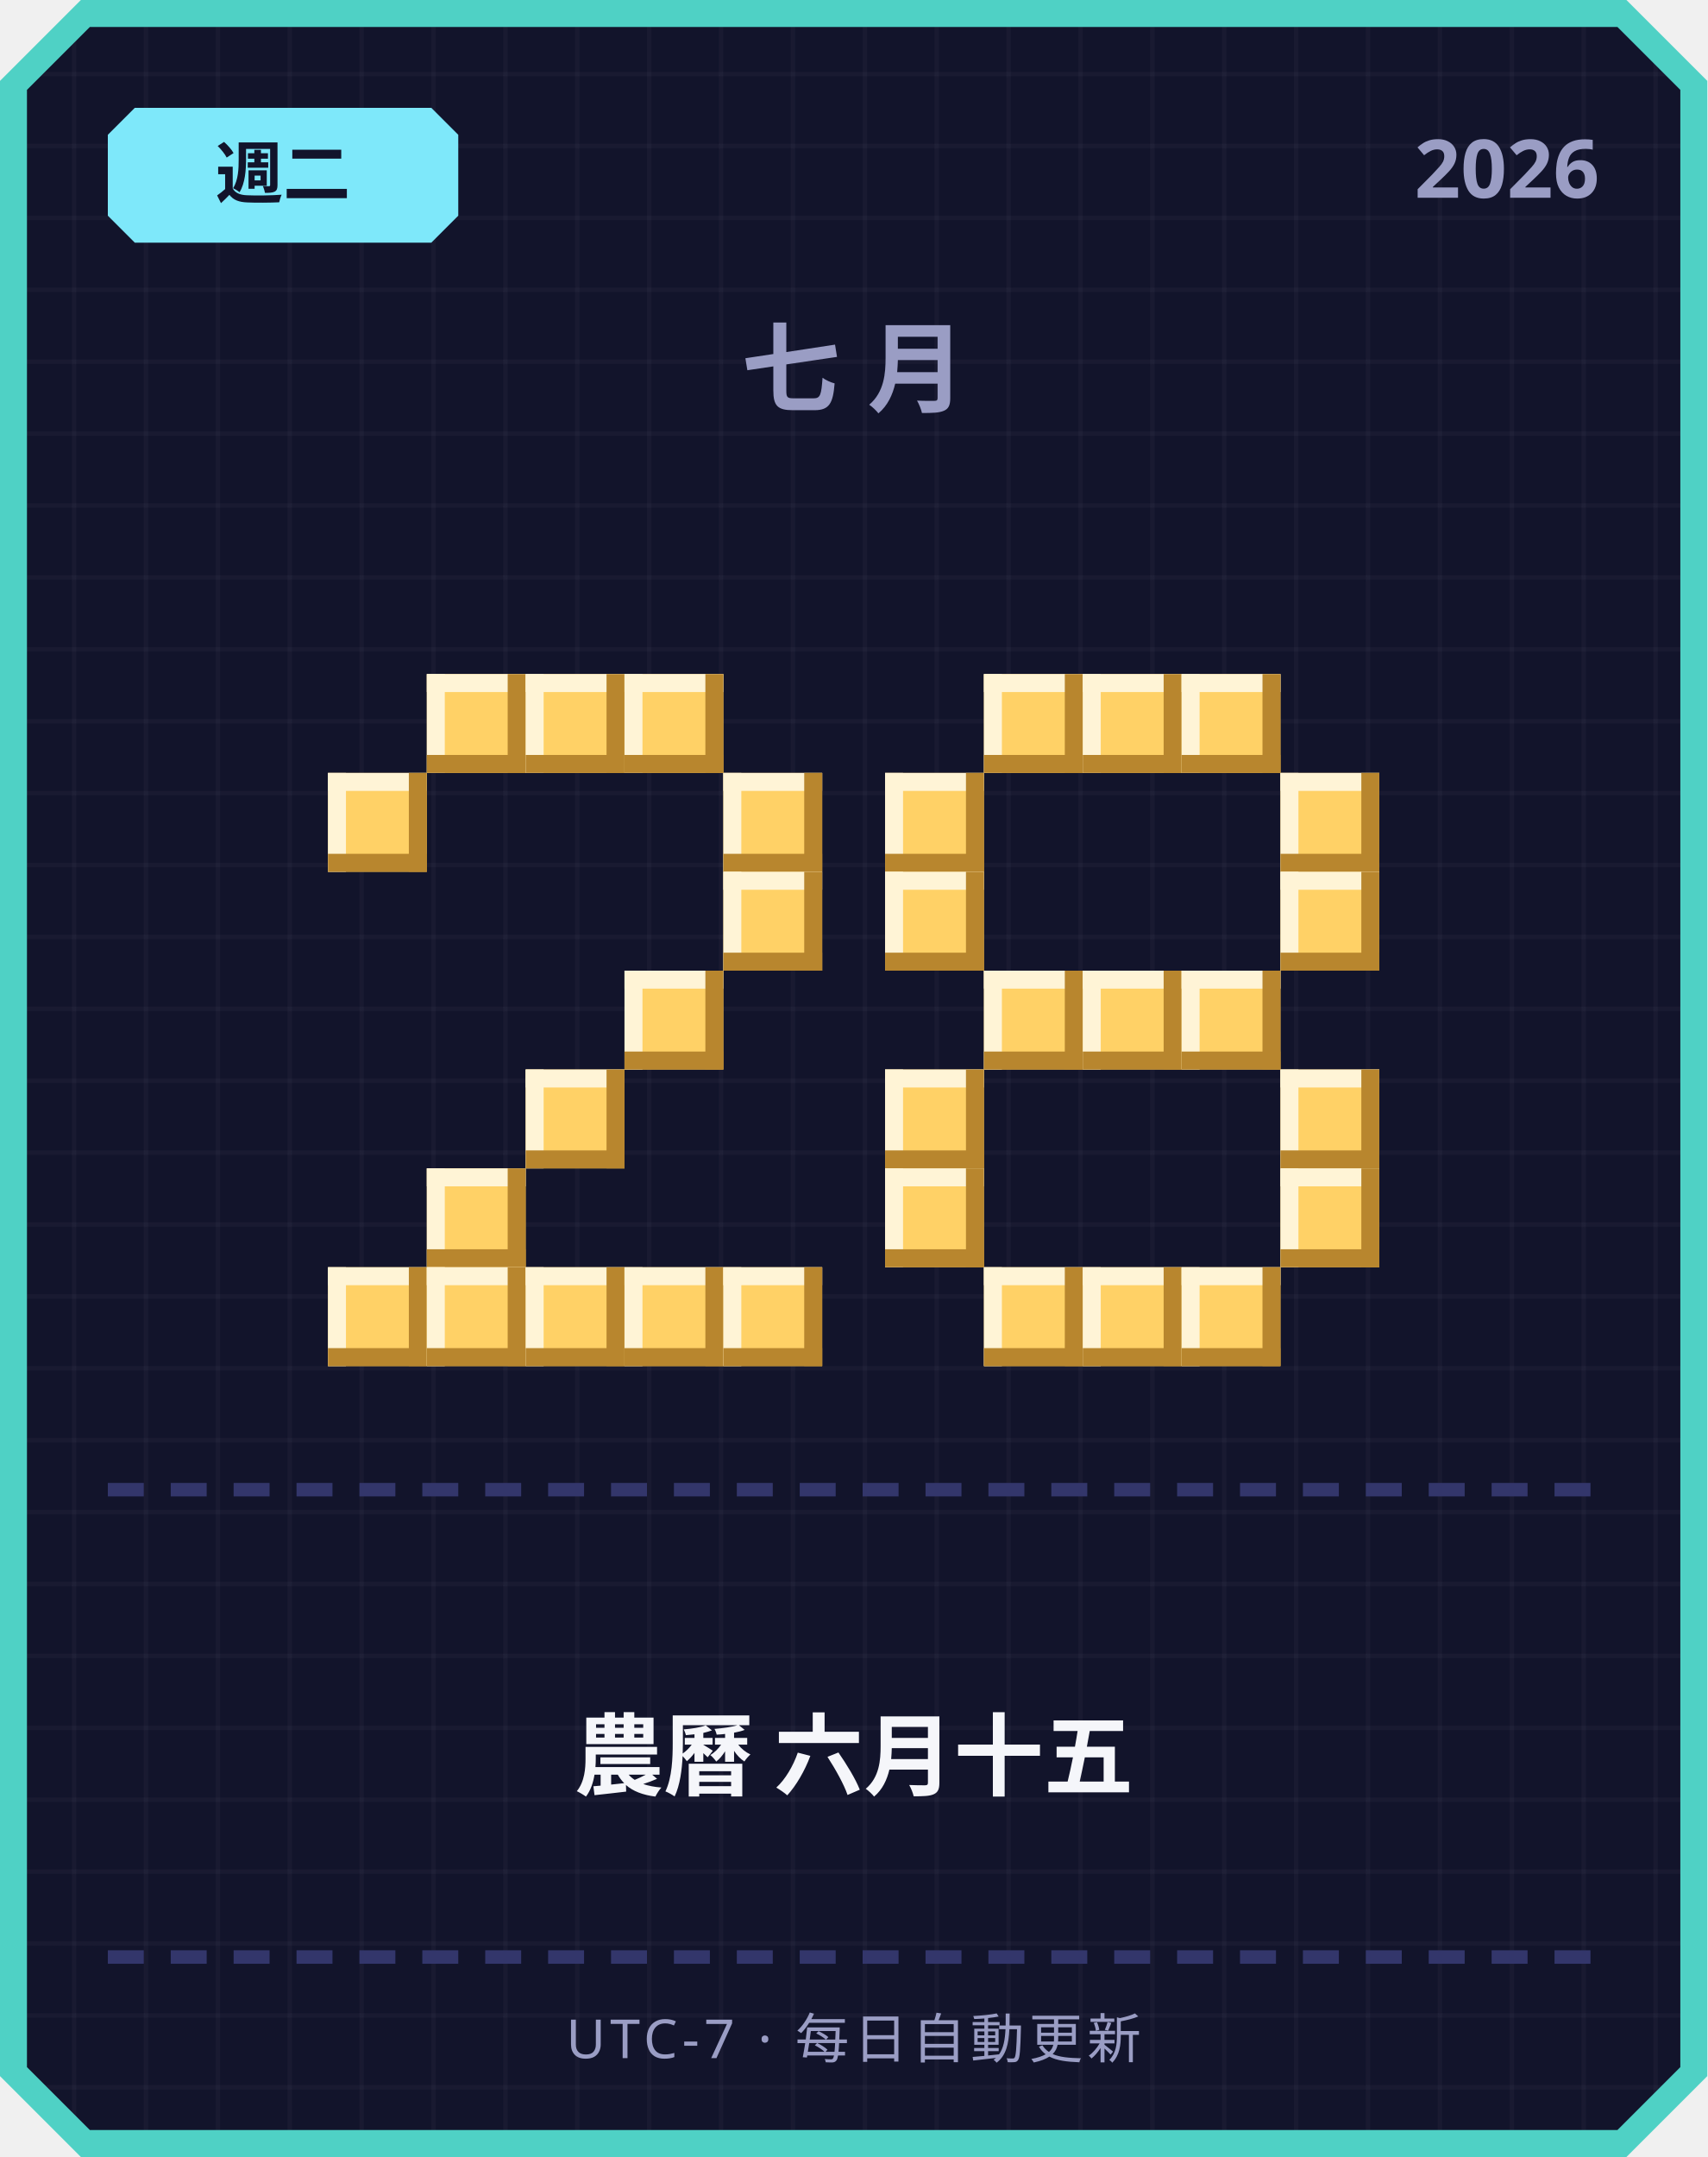
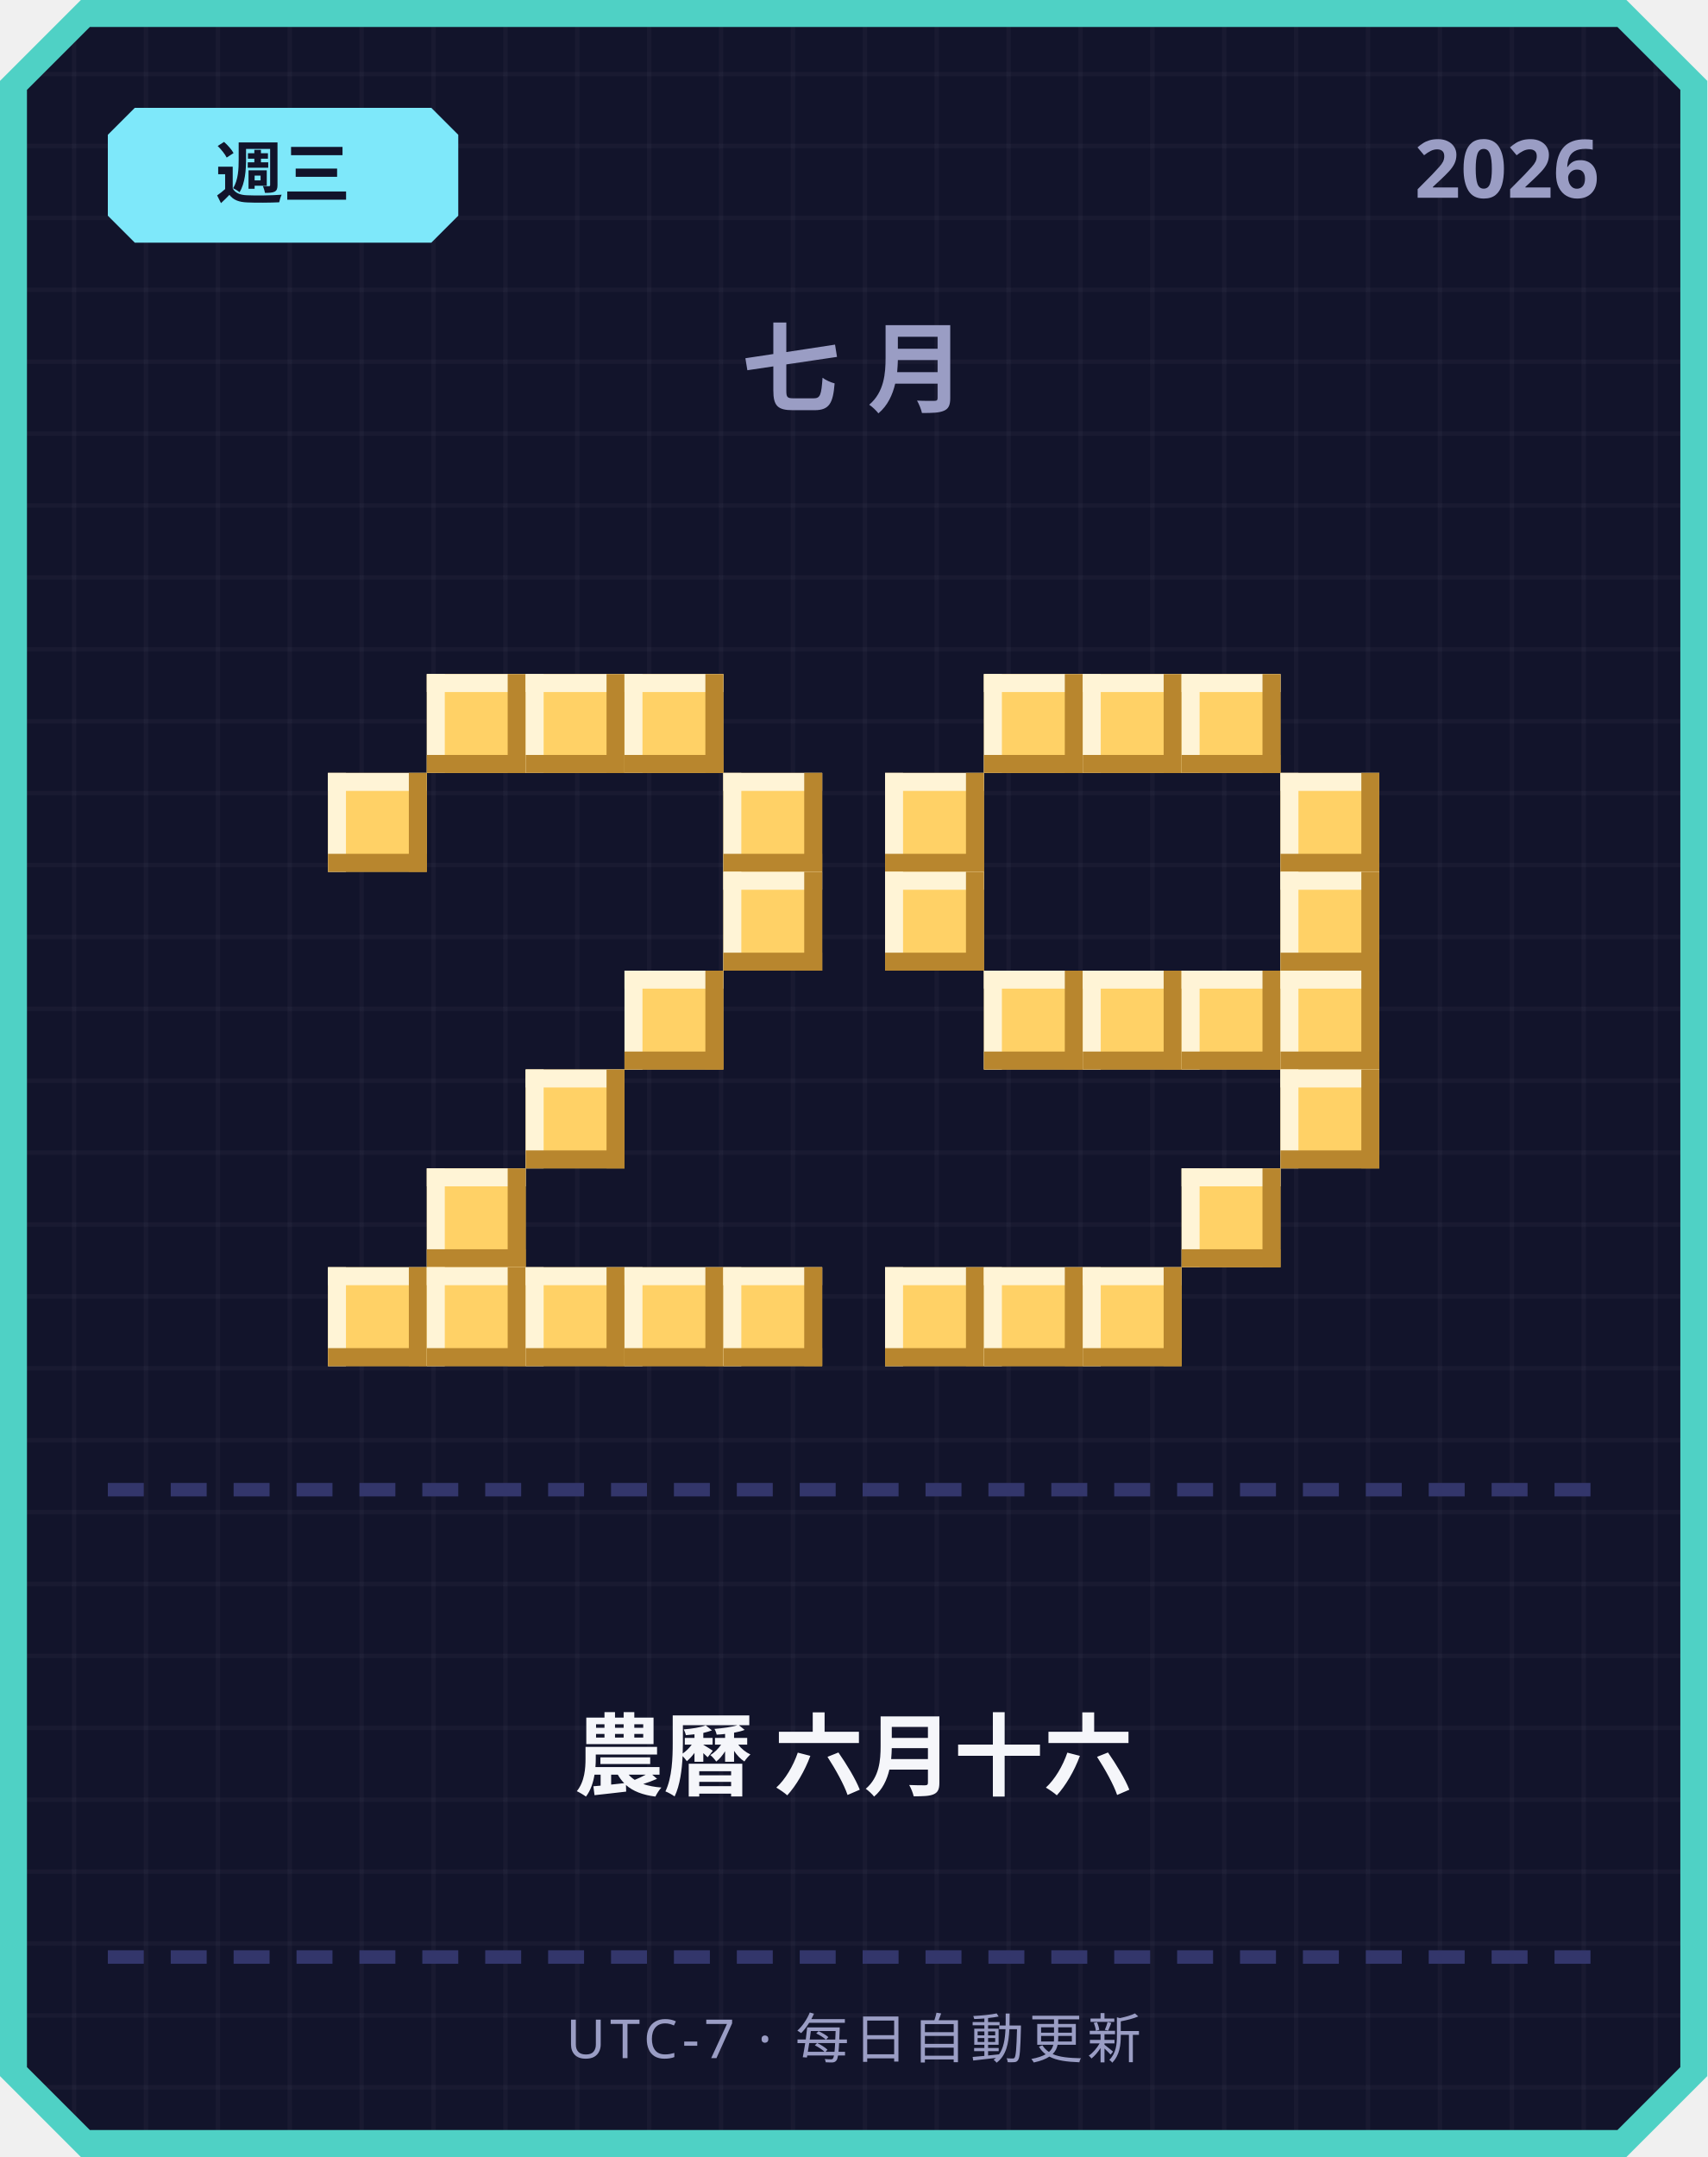
<svg xmlns="http://www.w3.org/2000/svg" width="380" height="480" viewBox="0 0 380 480">
  <defs>
    <pattern id="grid" width="16" height="16" patternUnits="userSpaceOnUse">
      <rect width="16" height="16" fill="#12142b" />
      <rect width="1" height="16" fill="#ffffff" opacity="0.03" />
      <rect width="16" height="1" fill="#ffffff" opacity="0.03" />
    </pattern>
  </defs>
  <path d="M 18,0 L 362,0 L 380,18 L 380,462 L 362,480 L 18,480 L 0,462 L 0,18 Z" fill="#4fd1c5" />
  <path d="M 20,6 L 360,6 L 374,20 L 374,460 L 360,474 L 20,474 L 6,460 L 6,20 Z" fill="url(#grid)" />
  <path d="M 30,24 L 96,24 L 102,30 L 102,48 L 96,54 L 30,54 L 24,48 L 24,30 Z" fill="#7ee8fa" />
-   <text x="63" y="44" text-anchor="middle" font-family="'Segoe UI', sans-serif" font-size="15" font-weight="700" fill="#12142b">週二</text>
+   <text x="63" y="44" text-anchor="middle" font-family="'Segoe UI', sans-serif" font-size="15" font-weight="700" fill="#12142b">週三</text>
  <text x="356" y="44" text-anchor="end" font-family="'Segoe UI', sans-serif" font-size="18" font-weight="700" fill="#9a9dc4">2026</text>
  <text x="190" y="90" text-anchor="middle" font-family="'Segoe UI', sans-serif" font-size="22" font-weight="700" letter-spacing="6" fill="#9a9dc4">七月</text>
  <rect x="95" y="150" width="22" height="22" fill="#ffd166" />
  <rect x="95" y="150" width="22" height="4" fill="#fff4d6" />
  <rect x="95" y="150" width="4" height="22" fill="#fff4d6" />
  <rect x="95" y="168" width="22" height="4" fill="#b8862e" />
  <rect x="113" y="150" width="4" height="22" fill="#b8862e" />
  <rect x="117" y="150" width="22" height="22" fill="#ffd166" />
  <rect x="117" y="150" width="22" height="4" fill="#fff4d6" />
  <rect x="117" y="150" width="4" height="22" fill="#fff4d6" />
  <rect x="117" y="168" width="22" height="4" fill="#b8862e" />
  <rect x="135" y="150" width="4" height="22" fill="#b8862e" />
  <rect x="139" y="150" width="22" height="22" fill="#ffd166" />
  <rect x="139" y="150" width="22" height="4" fill="#fff4d6" />
  <rect x="139" y="150" width="4" height="22" fill="#fff4d6" />
  <rect x="139" y="168" width="22" height="4" fill="#b8862e" />
  <rect x="157" y="150" width="4" height="22" fill="#b8862e" />
  <rect x="73" y="172" width="22" height="22" fill="#ffd166" />
  <rect x="73" y="172" width="22" height="4" fill="#fff4d6" />
  <rect x="73" y="172" width="4" height="22" fill="#fff4d6" />
  <rect x="73" y="190" width="22" height="4" fill="#b8862e" />
  <rect x="91" y="172" width="4" height="22" fill="#b8862e" />
  <rect x="161" y="172" width="22" height="22" fill="#ffd166" />
  <rect x="161" y="172" width="22" height="4" fill="#fff4d6" />
  <rect x="161" y="172" width="4" height="22" fill="#fff4d6" />
  <rect x="161" y="190" width="22" height="4" fill="#b8862e" />
  <rect x="179" y="172" width="4" height="22" fill="#b8862e" />
  <rect x="161" y="194" width="22" height="22" fill="#ffd166" />
  <rect x="161" y="194" width="22" height="4" fill="#fff4d6" />
  <rect x="161" y="194" width="4" height="22" fill="#fff4d6" />
  <rect x="161" y="212" width="22" height="4" fill="#b8862e" />
  <rect x="179" y="194" width="4" height="22" fill="#b8862e" />
  <rect x="139" y="216" width="22" height="22" fill="#ffd166" />
  <rect x="139" y="216" width="22" height="4" fill="#fff4d6" />
  <rect x="139" y="216" width="4" height="22" fill="#fff4d6" />
  <rect x="139" y="234" width="22" height="4" fill="#b8862e" />
  <rect x="157" y="216" width="4" height="22" fill="#b8862e" />
  <rect x="117" y="238" width="22" height="22" fill="#ffd166" />
  <rect x="117" y="238" width="22" height="4" fill="#fff4d6" />
  <rect x="117" y="238" width="4" height="22" fill="#fff4d6" />
  <rect x="117" y="256" width="22" height="4" fill="#b8862e" />
  <rect x="135" y="238" width="4" height="22" fill="#b8862e" />
  <rect x="95" y="260" width="22" height="22" fill="#ffd166" />
  <rect x="95" y="260" width="22" height="4" fill="#fff4d6" />
  <rect x="95" y="260" width="4" height="22" fill="#fff4d6" />
  <rect x="95" y="278" width="22" height="4" fill="#b8862e" />
  <rect x="113" y="260" width="4" height="22" fill="#b8862e" />
  <rect x="73" y="282" width="22" height="22" fill="#ffd166" />
  <rect x="73" y="282" width="22" height="4" fill="#fff4d6" />
  <rect x="73" y="282" width="4" height="22" fill="#fff4d6" />
  <rect x="73" y="300" width="22" height="4" fill="#b8862e" />
  <rect x="91" y="282" width="4" height="22" fill="#b8862e" />
  <rect x="95" y="282" width="22" height="22" fill="#ffd166" />
  <rect x="95" y="282" width="22" height="4" fill="#fff4d6" />
  <rect x="95" y="282" width="4" height="22" fill="#fff4d6" />
  <rect x="95" y="300" width="22" height="4" fill="#b8862e" />
  <rect x="113" y="282" width="4" height="22" fill="#b8862e" />
  <rect x="117" y="282" width="22" height="22" fill="#ffd166" />
  <rect x="117" y="282" width="22" height="4" fill="#fff4d6" />
  <rect x="117" y="282" width="4" height="22" fill="#fff4d6" />
  <rect x="117" y="300" width="22" height="4" fill="#b8862e" />
  <rect x="135" y="282" width="4" height="22" fill="#b8862e" />
  <rect x="139" y="282" width="22" height="22" fill="#ffd166" />
  <rect x="139" y="282" width="22" height="4" fill="#fff4d6" />
  <rect x="139" y="282" width="4" height="22" fill="#fff4d6" />
  <rect x="139" y="300" width="22" height="4" fill="#b8862e" />
  <rect x="157" y="282" width="4" height="22" fill="#b8862e" />
  <rect x="161" y="282" width="22" height="22" fill="#ffd166" />
  <rect x="161" y="282" width="22" height="4" fill="#fff4d6" />
  <rect x="161" y="282" width="4" height="22" fill="#fff4d6" />
  <rect x="161" y="300" width="22" height="4" fill="#b8862e" />
  <rect x="179" y="282" width="4" height="22" fill="#b8862e" />
  <rect x="219" y="150" width="22" height="22" fill="#ffd166" />
  <rect x="219" y="150" width="22" height="4" fill="#fff4d6" />
  <rect x="219" y="150" width="4" height="22" fill="#fff4d6" />
  <rect x="219" y="168" width="22" height="4" fill="#b8862e" />
  <rect x="237" y="150" width="4" height="22" fill="#b8862e" />
  <rect x="241" y="150" width="22" height="22" fill="#ffd166" />
  <rect x="241" y="150" width="22" height="4" fill="#fff4d6" />
  <rect x="241" y="150" width="4" height="22" fill="#fff4d6" />
  <rect x="241" y="168" width="22" height="4" fill="#b8862e" />
  <rect x="259" y="150" width="4" height="22" fill="#b8862e" />
  <rect x="263" y="150" width="22" height="22" fill="#ffd166" />
  <rect x="263" y="150" width="22" height="4" fill="#fff4d6" />
  <rect x="263" y="150" width="4" height="22" fill="#fff4d6" />
  <rect x="263" y="168" width="22" height="4" fill="#b8862e" />
  <rect x="281" y="150" width="4" height="22" fill="#b8862e" />
  <rect x="197" y="172" width="22" height="22" fill="#ffd166" />
  <rect x="197" y="172" width="22" height="4" fill="#fff4d6" />
  <rect x="197" y="172" width="4" height="22" fill="#fff4d6" />
  <rect x="197" y="190" width="22" height="4" fill="#b8862e" />
  <rect x="215" y="172" width="4" height="22" fill="#b8862e" />
  <rect x="285" y="172" width="22" height="22" fill="#ffd166" />
  <rect x="285" y="172" width="22" height="4" fill="#fff4d6" />
  <rect x="285" y="172" width="4" height="22" fill="#fff4d6" />
  <rect x="285" y="190" width="22" height="4" fill="#b8862e" />
  <rect x="303" y="172" width="4" height="22" fill="#b8862e" />
  <rect x="197" y="194" width="22" height="22" fill="#ffd166" />
  <rect x="197" y="194" width="22" height="4" fill="#fff4d6" />
  <rect x="197" y="194" width="4" height="22" fill="#fff4d6" />
  <rect x="197" y="212" width="22" height="4" fill="#b8862e" />
  <rect x="215" y="194" width="4" height="22" fill="#b8862e" />
  <rect x="285" y="194" width="22" height="22" fill="#ffd166" />
  <rect x="285" y="194" width="22" height="4" fill="#fff4d6" />
  <rect x="285" y="194" width="4" height="22" fill="#fff4d6" />
  <rect x="285" y="212" width="22" height="4" fill="#b8862e" />
  <rect x="303" y="194" width="4" height="22" fill="#b8862e" />
  <rect x="219" y="216" width="22" height="22" fill="#ffd166" />
  <rect x="219" y="216" width="22" height="4" fill="#fff4d6" />
  <rect x="219" y="216" width="4" height="22" fill="#fff4d6" />
  <rect x="219" y="234" width="22" height="4" fill="#b8862e" />
  <rect x="237" y="216" width="4" height="22" fill="#b8862e" />
  <rect x="241" y="216" width="22" height="22" fill="#ffd166" />
  <rect x="241" y="216" width="22" height="4" fill="#fff4d6" />
  <rect x="241" y="216" width="4" height="22" fill="#fff4d6" />
  <rect x="241" y="234" width="22" height="4" fill="#b8862e" />
  <rect x="259" y="216" width="4" height="22" fill="#b8862e" />
  <rect x="263" y="216" width="22" height="22" fill="#ffd166" />
  <rect x="263" y="216" width="22" height="4" fill="#fff4d6" />
  <rect x="263" y="216" width="4" height="22" fill="#fff4d6" />
  <rect x="263" y="234" width="22" height="4" fill="#b8862e" />
  <rect x="281" y="216" width="4" height="22" fill="#b8862e" />
-   <rect x="197" y="238" width="22" height="22" fill="#ffd166" />
-   <rect x="197" y="238" width="22" height="4" fill="#fff4d6" />
-   <rect x="197" y="238" width="4" height="22" fill="#fff4d6" />
-   <rect x="197" y="256" width="22" height="4" fill="#b8862e" />
-   <rect x="215" y="238" width="4" height="22" fill="#b8862e" />
+   <rect x="285" y="216" width="22" height="22" fill="#ffd166" />
+   <rect x="285" y="216" width="22" height="4" fill="#fff4d6" />
+   <rect x="285" y="216" width="4" height="22" fill="#fff4d6" />
+   <rect x="285" y="234" width="22" height="4" fill="#b8862e" />
+   <rect x="303" y="216" width="4" height="22" fill="#b8862e" />
  <rect x="285" y="238" width="22" height="22" fill="#ffd166" />
  <rect x="285" y="238" width="22" height="4" fill="#fff4d6" />
  <rect x="285" y="238" width="4" height="22" fill="#fff4d6" />
  <rect x="285" y="256" width="22" height="4" fill="#b8862e" />
  <rect x="303" y="238" width="4" height="22" fill="#b8862e" />
-   <rect x="197" y="260" width="22" height="22" fill="#ffd166" />
-   <rect x="197" y="260" width="22" height="4" fill="#fff4d6" />
-   <rect x="197" y="260" width="4" height="22" fill="#fff4d6" />
-   <rect x="197" y="278" width="22" height="4" fill="#b8862e" />
-   <rect x="215" y="260" width="4" height="22" fill="#b8862e" />
-   <rect x="285" y="260" width="22" height="22" fill="#ffd166" />
-   <rect x="285" y="260" width="22" height="4" fill="#fff4d6" />
-   <rect x="285" y="260" width="4" height="22" fill="#fff4d6" />
-   <rect x="285" y="278" width="22" height="4" fill="#b8862e" />
-   <rect x="303" y="260" width="4" height="22" fill="#b8862e" />
+   <rect x="263" y="260" width="22" height="22" fill="#ffd166" />
+   <rect x="263" y="260" width="22" height="4" fill="#fff4d6" />
+   <rect x="263" y="260" width="4" height="22" fill="#fff4d6" />
+   <rect x="263" y="278" width="22" height="4" fill="#b8862e" />
+   <rect x="281" y="260" width="4" height="22" fill="#b8862e" />
+   <rect x="197" y="282" width="22" height="22" fill="#ffd166" />
+   <rect x="197" y="282" width="22" height="4" fill="#fff4d6" />
+   <rect x="197" y="282" width="4" height="22" fill="#fff4d6" />
+   <rect x="197" y="300" width="22" height="4" fill="#b8862e" />
+   <rect x="215" y="282" width="4" height="22" fill="#b8862e" />
  <rect x="219" y="282" width="22" height="22" fill="#ffd166" />
  <rect x="219" y="282" width="22" height="4" fill="#fff4d6" />
  <rect x="219" y="282" width="4" height="22" fill="#fff4d6" />
  <rect x="219" y="300" width="22" height="4" fill="#b8862e" />
  <rect x="237" y="282" width="4" height="22" fill="#b8862e" />
  <rect x="241" y="282" width="22" height="22" fill="#ffd166" />
  <rect x="241" y="282" width="22" height="4" fill="#fff4d6" />
  <rect x="241" y="282" width="4" height="22" fill="#fff4d6" />
  <rect x="241" y="300" width="22" height="4" fill="#b8862e" />
  <rect x="259" y="282" width="4" height="22" fill="#b8862e" />
-   <rect x="263" y="282" width="22" height="22" fill="#ffd166" />
-   <rect x="263" y="282" width="22" height="4" fill="#fff4d6" />
-   <rect x="263" y="282" width="4" height="22" fill="#fff4d6" />
-   <rect x="263" y="300" width="22" height="4" fill="#b8862e" />
-   <rect x="281" y="282" width="4" height="22" fill="#b8862e" />
  <rect x="24" y="330" width="8" height="3" fill="#33366b" />
  <rect x="38" y="330" width="8" height="3" fill="#33366b" />
  <rect x="52" y="330" width="8" height="3" fill="#33366b" />
  <rect x="66" y="330" width="8" height="3" fill="#33366b" />
  <rect x="80" y="330" width="8" height="3" fill="#33366b" />
  <rect x="94" y="330" width="8" height="3" fill="#33366b" />
  <rect x="108" y="330" width="8" height="3" fill="#33366b" />
  <rect x="122" y="330" width="8" height="3" fill="#33366b" />
  <rect x="136" y="330" width="8" height="3" fill="#33366b" />
  <rect x="150" y="330" width="8" height="3" fill="#33366b" />
  <rect x="164" y="330" width="8" height="3" fill="#33366b" />
  <rect x="178" y="330" width="8" height="3" fill="#33366b" />
  <rect x="192" y="330" width="8" height="3" fill="#33366b" />
  <rect x="206" y="330" width="8" height="3" fill="#33366b" />
  <rect x="220" y="330" width="8" height="3" fill="#33366b" />
  <rect x="234" y="330" width="8" height="3" fill="#33366b" />
  <rect x="248" y="330" width="8" height="3" fill="#33366b" />
  <rect x="262" y="330" width="8" height="3" fill="#33366b" />
  <rect x="276" y="330" width="8" height="3" fill="#33366b" />
  <rect x="290" y="330" width="8" height="3" fill="#33366b" />
  <rect x="304" y="330" width="8" height="3" fill="#33366b" />
  <rect x="318" y="330" width="8" height="3" fill="#33366b" />
  <rect x="332" y="330" width="8" height="3" fill="#33366b" />
  <rect x="346" y="330" width="8" height="3" fill="#33366b" />
-   <text x="190" y="398" text-anchor="middle" font-family="'Segoe UI', 'Microsoft JhengHei', sans-serif" font-size="20" font-weight="700" fill="#f5f6fa">農曆 六月十五</text>
+   <text x="190" y="398" text-anchor="middle" font-family="'Segoe UI', 'Microsoft JhengHei', sans-serif" font-size="20" font-weight="700" fill="#f5f6fa">農曆 六月十六</text>
  <rect x="24" y="434" width="8" height="3" fill="#33366b" />
  <rect x="38" y="434" width="8" height="3" fill="#33366b" />
  <rect x="52" y="434" width="8" height="3" fill="#33366b" />
  <rect x="66" y="434" width="8" height="3" fill="#33366b" />
  <rect x="80" y="434" width="8" height="3" fill="#33366b" />
  <rect x="94" y="434" width="8" height="3" fill="#33366b" />
  <rect x="108" y="434" width="8" height="3" fill="#33366b" />
  <rect x="122" y="434" width="8" height="3" fill="#33366b" />
  <rect x="136" y="434" width="8" height="3" fill="#33366b" />
  <rect x="150" y="434" width="8" height="3" fill="#33366b" />
  <rect x="164" y="434" width="8" height="3" fill="#33366b" />
  <rect x="178" y="434" width="8" height="3" fill="#33366b" />
  <rect x="192" y="434" width="8" height="3" fill="#33366b" />
  <rect x="206" y="434" width="8" height="3" fill="#33366b" />
  <rect x="220" y="434" width="8" height="3" fill="#33366b" />
  <rect x="234" y="434" width="8" height="3" fill="#33366b" />
  <rect x="248" y="434" width="8" height="3" fill="#33366b" />
  <rect x="262" y="434" width="8" height="3" fill="#33366b" />
  <rect x="276" y="434" width="8" height="3" fill="#33366b" />
  <rect x="290" y="434" width="8" height="3" fill="#33366b" />
  <rect x="304" y="434" width="8" height="3" fill="#33366b" />
  <rect x="318" y="434" width="8" height="3" fill="#33366b" />
  <rect x="332" y="434" width="8" height="3" fill="#33366b" />
  <rect x="346" y="434" width="8" height="3" fill="#33366b" />
  <text x="190" y="458" text-anchor="middle" font-family="'Segoe UI', sans-serif" font-size="12" letter-spacing="1" fill="#9a9dc4">UTC-7 · 每日自動更新</text>
</svg>
